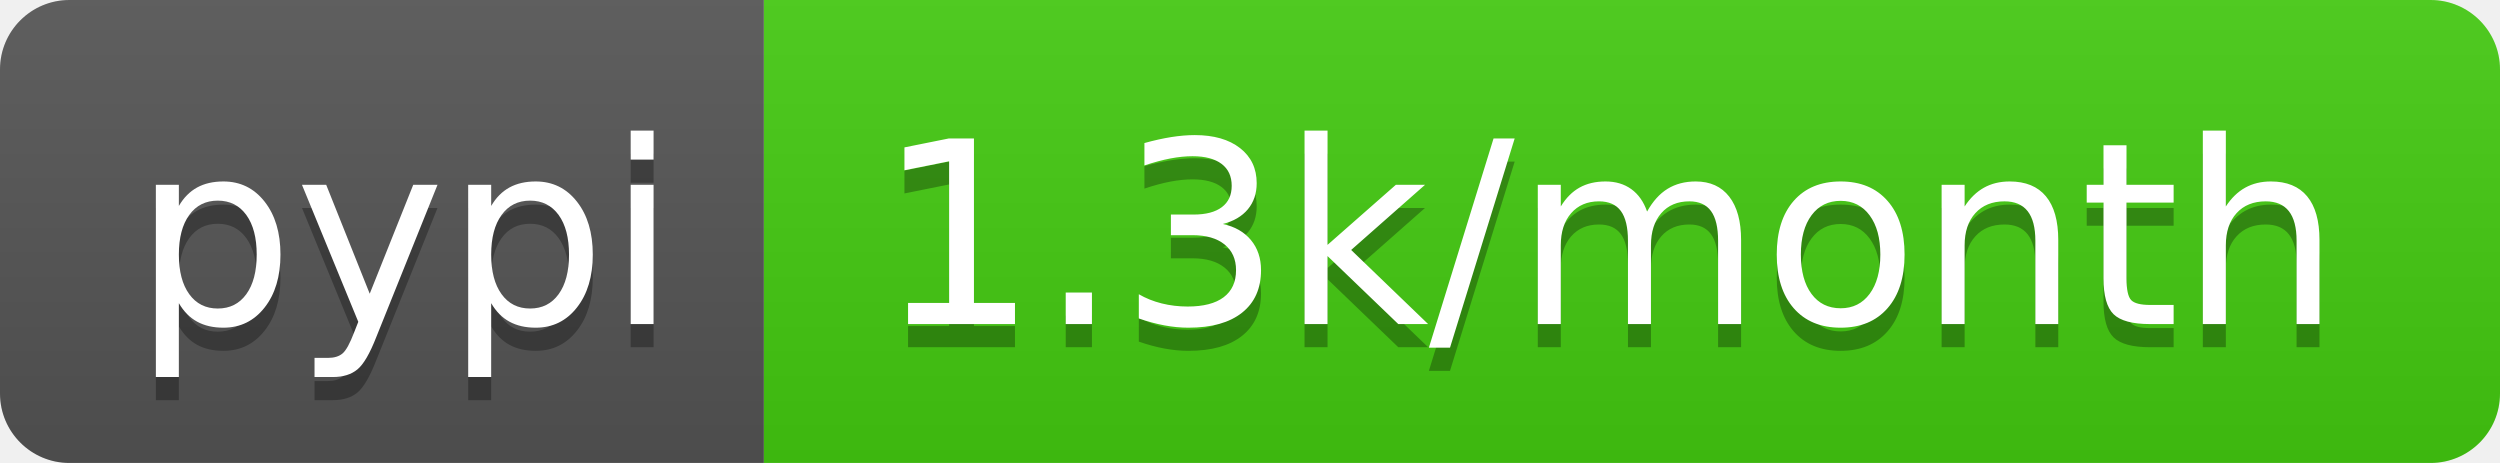
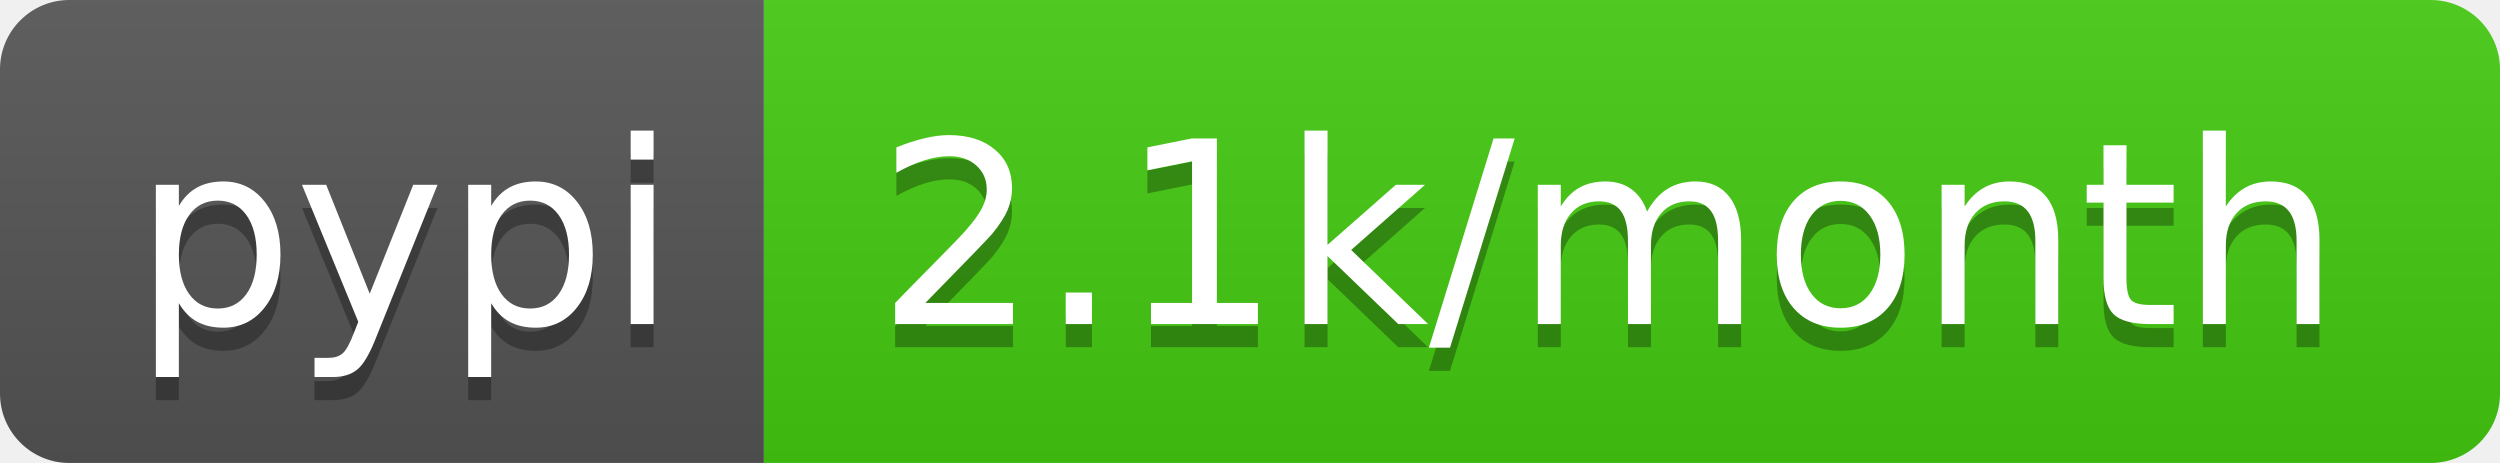
<svg xmlns="http://www.w3.org/2000/svg" width="108" height="20">
  <linearGradient id="b" x2="0" y2="100%">
    <stop offset="0" stop-color="#bbb" stop-opacity=".1" />
    <stop offset="1" stop-opacity=".1" />
  </linearGradient>
  <clipPath id="a">
    <rect width="108" height="20" rx="3" fill="#fff" />
  </clipPath>
  <g clip-path="url(#a)">
    <path fill="#555" d="M0 0h33v20H0z" />
    <path fill="#4c1" d="M33 0h75v20H33z" />
    <path fill="url(#b)" d="M0 0h108v20H0z" />
  </g>
  <g fill="#fff" text-anchor="middle" font-family="DejaVu Sans,Verdana,Geneva,sans-serif" font-size="110">
    <text x="175" y="150" fill="#010101" fill-opacity=".3" transform="scale(.1)" textLength="230">pypi</text>
    <text x="175" y="140" transform="scale(.1)" textLength="230">pypi</text>
-     <text x="695" y="150" fill="#010101" fill-opacity=".3" transform="scale(.1)" textLength="650">1.3k/month</text>
-     <text x="695" y="140" transform="scale(.1)" textLength="650">1.3k/month</text>
+     <text x="695" y="150" fill="#010101" fill-opacity=".3" transform="scale(.1)" textLength="650">2.1k/month</text>
+     <text x="695" y="140" transform="scale(.1)" textLength="650">2.1k/month</text>
  </g>
</svg>
